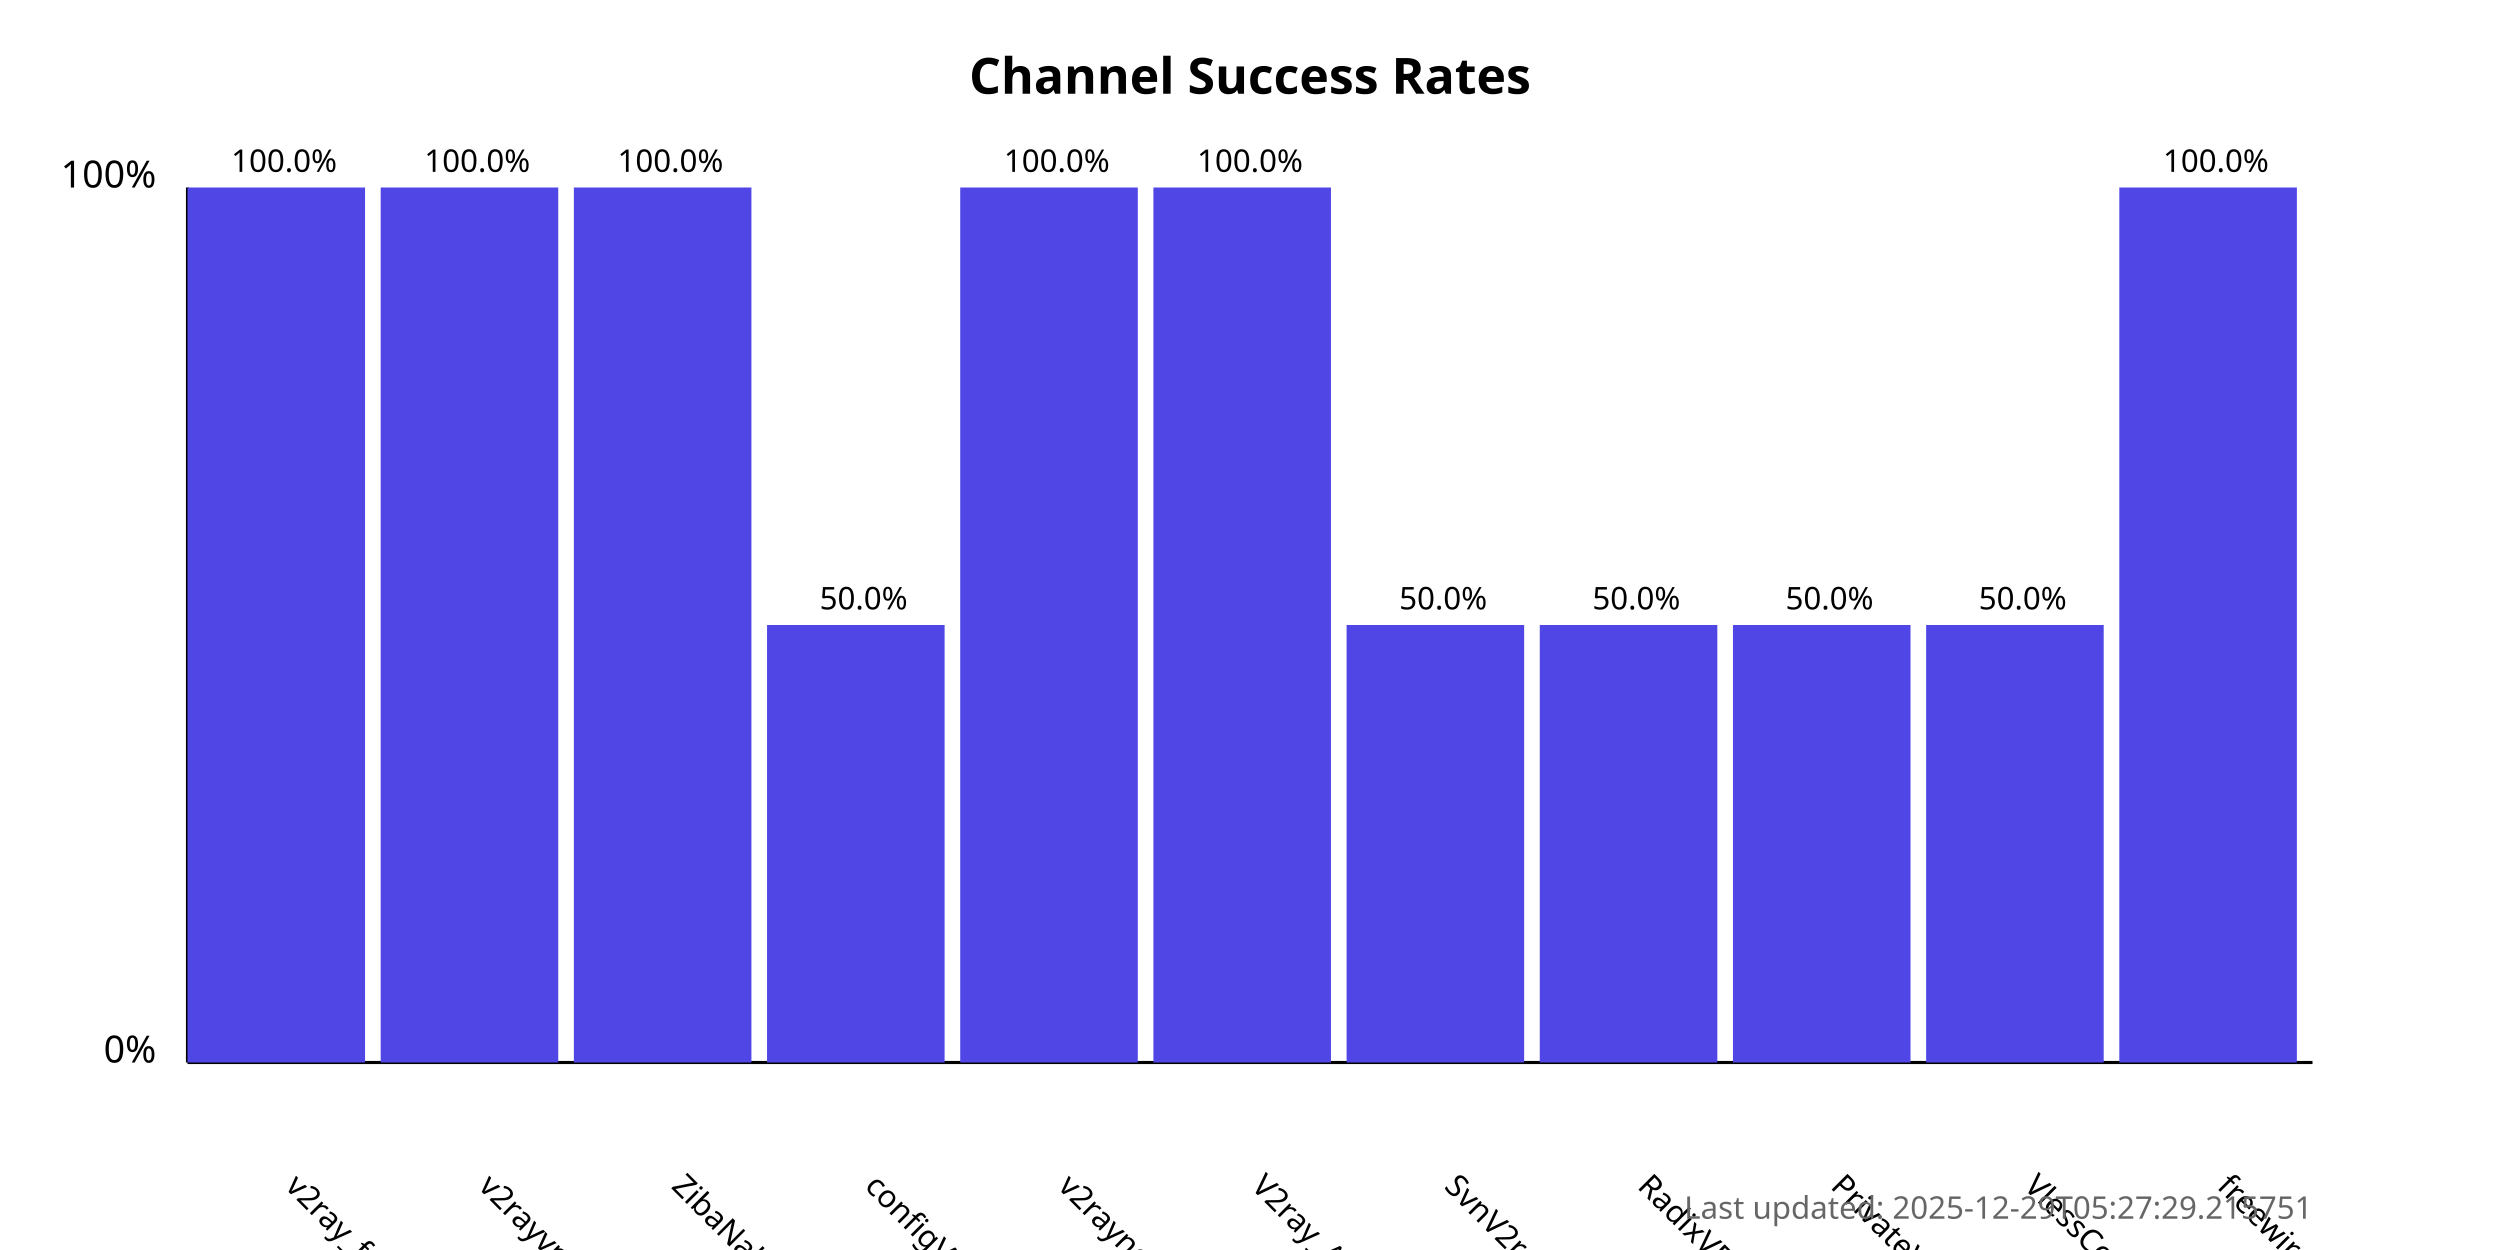
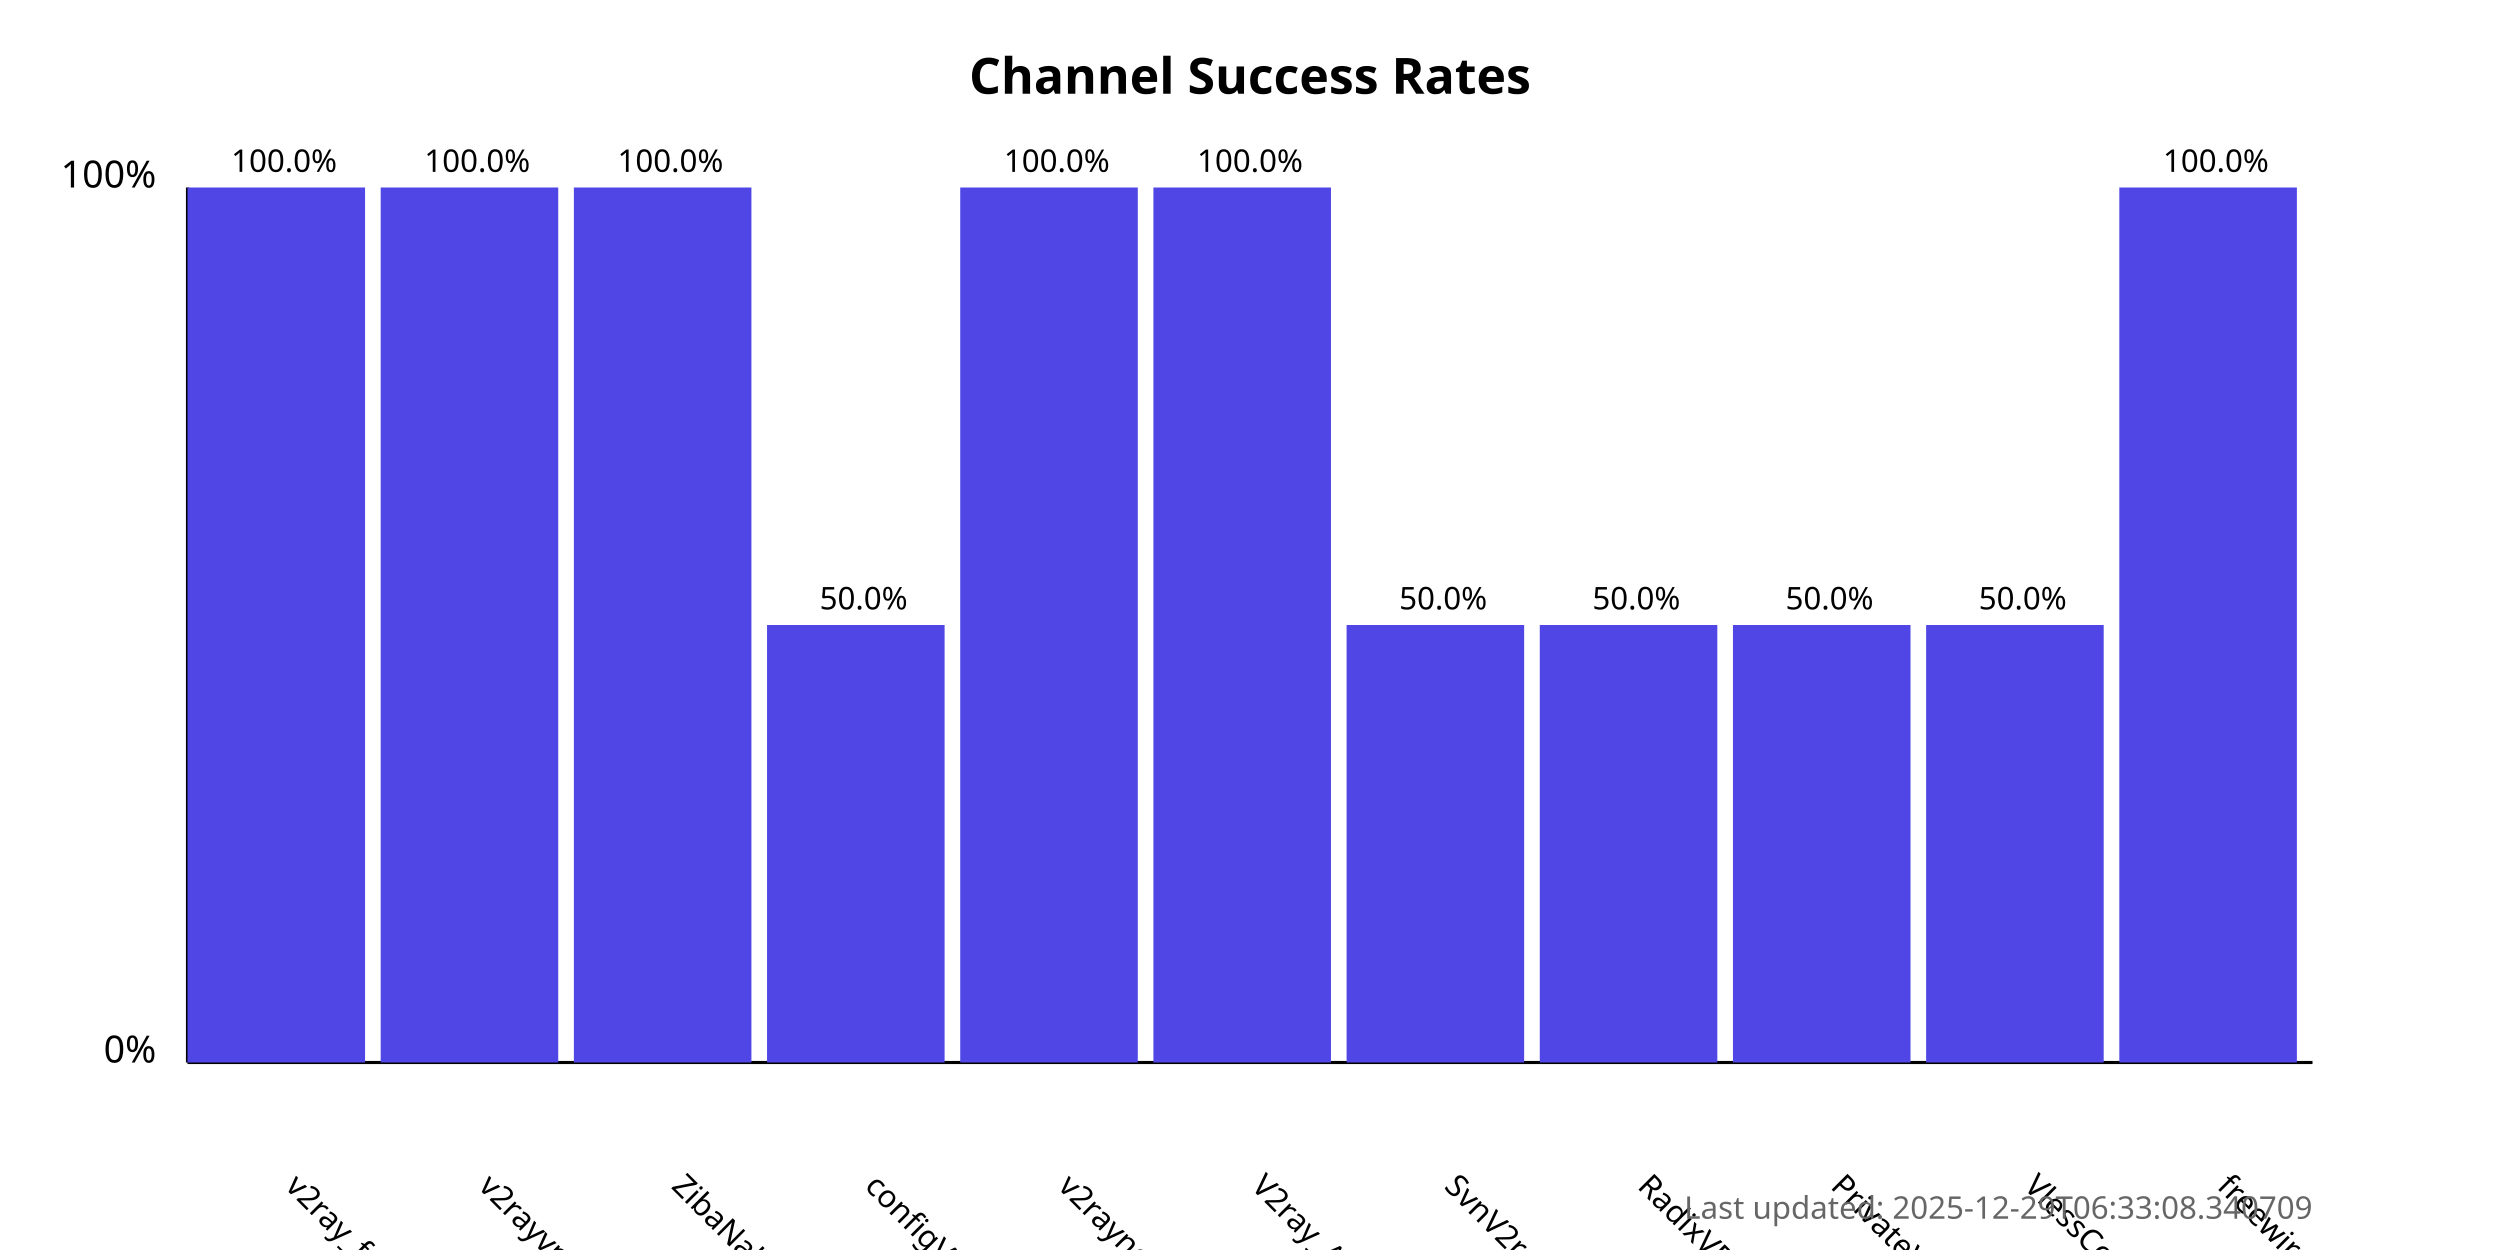
<svg xmlns="http://www.w3.org/2000/svg" width="800" height="400">
  <style>
            .chart-title { font: bold 16px sans-serif; }
            .axis-label { font: 12px sans-serif; }
            .tick-label { font: 10px sans-serif; }
            .bar { fill: #4f46e5; }
            .bar:hover { fill: #6366f1; }
            .timestamp { font: 10px sans-serif; fill: #666; }
        </style>
  <text x="400.0" y="30" text-anchor="middle" class="chart-title">
            Channel Success Rates
        </text>
  <line x1="60" y1="340" x2="60" y2="60" stroke="black" stroke-width="1" />
  <line x1="60" y1="340" x2="740" y2="340" stroke="black" stroke-width="1" />
  <text x="50" y="340" text-anchor="end" class="axis-label">0%</text>
  <text x="50" y="60" text-anchor="end" class="axis-label">100%</text>
  <g>
    <rect x="60" y="60.0" width="56.818" height="280.0" class="bar" />
    <text x="90.909" y="380" transform="rotate(45, 90.90909, 380)" text-anchor="start" class="tick-label">
                v2ray_free_conf
            </text>
    <text x="90.909" y="55.0" text-anchor="middle" class="tick-label">
                100.0%
            </text>
  </g>
  <g>
    <rect x="121.818" y="60.0" width="56.818" height="280.0" class="bar" />
    <text x="152.727" y="380" transform="rotate(45, 152.7273, 380)" text-anchor="start" class="tick-label">
                v2rayvpno
            </text>
    <text x="152.727" y="55.0" text-anchor="middle" class="tick-label">
                100.0%
            </text>
  </g>
  <g>
    <rect x="183.636" y="60.0" width="56.818" height="280.0" class="bar" />
    <text x="214.545" y="380" transform="rotate(45, 214.5455, 380)" text-anchor="start" class="tick-label">
                ZibaNabz
            </text>
    <text x="214.545" y="55.0" text-anchor="middle" class="tick-label">
                100.0%
            </text>
  </g>
  <g>
    <rect x="245.455" y="200.0" width="56.818" height="140.0" class="bar" />
    <text x="276.364" y="380" transform="rotate(45, 276.3636, 380)" text-anchor="start" class="tick-label">
                configV2rayForFree
            </text>
    <text x="276.364" y="195.0" text-anchor="middle" class="tick-label">
                50.0%
            </text>
  </g>
  <g>
    <rect x="307.273" y="60.0" width="56.818" height="280.0" class="bar" />
    <text x="338.182" y="380" transform="rotate(45, 338.1818, 380)" text-anchor="start" class="tick-label">
                v2rayngvpn
            </text>
    <text x="338.182" y="55.0" text-anchor="middle" class="tick-label">
                100.0%
            </text>
  </g>
  <g>
    <rect x="369.091" y="60.0" width="56.818" height="280.0" class="bar" />
    <text x="400.0" y="380" transform="rotate(45, 400.0, 380)" text-anchor="start" class="tick-label">
                V2ray_Alpha
            </text>
    <text x="400.0" y="55.0" text-anchor="middle" class="tick-label">
                100.0%
            </text>
  </g>
  <g>
    <rect x="430.909" y="200.0" width="56.818" height="140.0" class="bar" />
    <text x="461.818" y="380" transform="rotate(45, 461.8182, 380)" text-anchor="start" class="tick-label">
                SvnV2ray
            </text>
    <text x="461.818" y="195.0" text-anchor="middle" class="tick-label">
                50.0%
            </text>
  </g>
  <g>
    <rect x="492.727" y="200.0" width="56.818" height="140.0" class="bar" />
    <text x="523.636" y="380" transform="rotate(45, 523.6364, 380)" text-anchor="start" class="tick-label">
                RadixVPN
            </text>
    <text x="523.636" y="195.0" text-anchor="middle" class="tick-label">
                50.0%
            </text>
  </g>
  <g>
    <rect x="554.545" y="200.0" width="56.818" height="140.0" class="bar" />
    <text x="585.455" y="380" transform="rotate(45, 585.4545, 380)" text-anchor="start" class="tick-label">
                PrivateVPNs
            </text>
    <text x="585.455" y="195.0" text-anchor="middle" class="tick-label">
                50.0%
            </text>
  </g>
  <g>
    <rect x="616.364" y="200.0" width="56.818" height="140.0" class="bar" />
    <text x="647.273" y="380" transform="rotate(45, 647.2727, 380)" text-anchor="start" class="tick-label">
                VlessConfig
            </text>
    <text x="647.273" y="195.0" text-anchor="middle" class="tick-label">
                50.0%
            </text>
  </g>
  <g>
    <rect x="678.182" y="60.0" width="56.818" height="280.0" class="bar" />
    <text x="709.091" y="380" transform="rotate(45, 709.0909, 380)" text-anchor="start" class="tick-label">
                freewireguard
            </text>
    <text x="709.091" y="55.0" text-anchor="middle" class="tick-label">
                100.0%
            </text>
  </g>
  <text x="740" y="390" text-anchor="end" class="timestamp">
-             Last updated: 2025-12-29T05:27:29.215751
+             Last updated: 2025-12-29T06:33:08.340709
        </text>
</svg>
